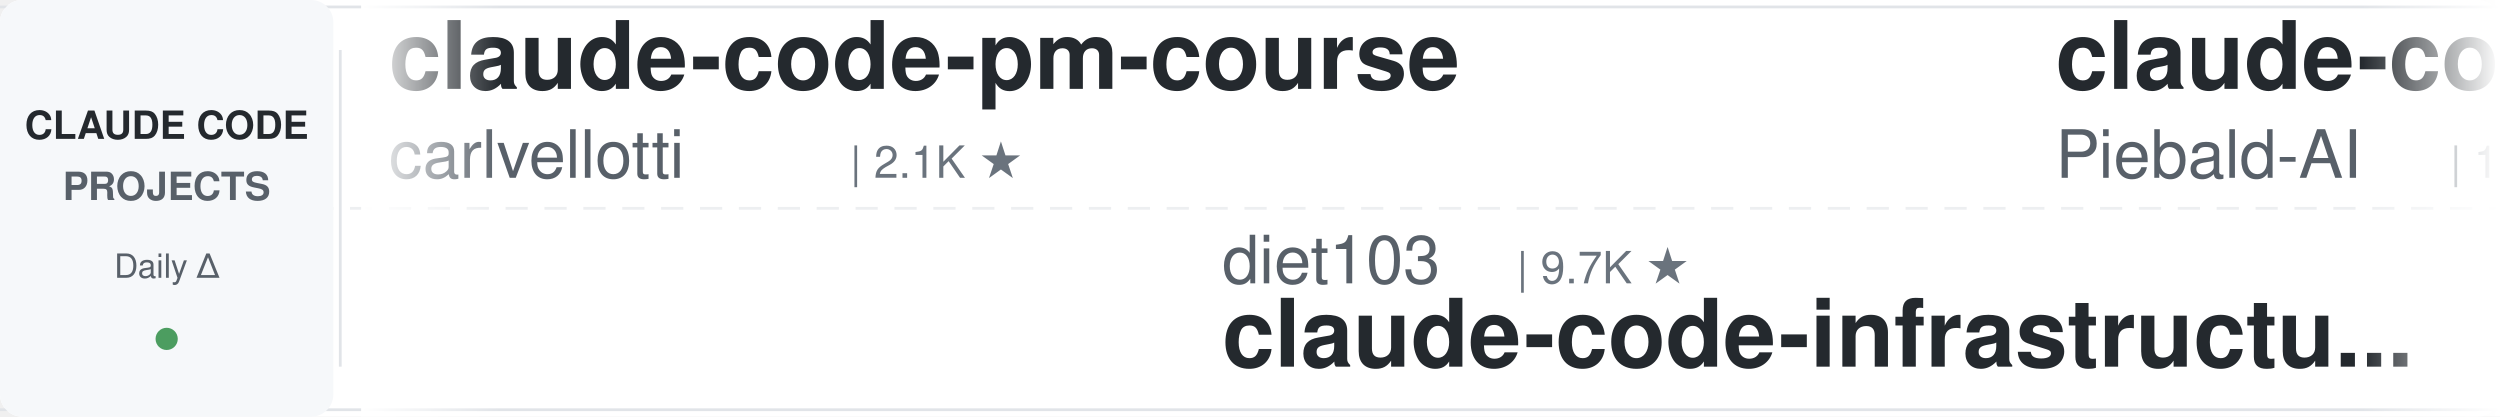
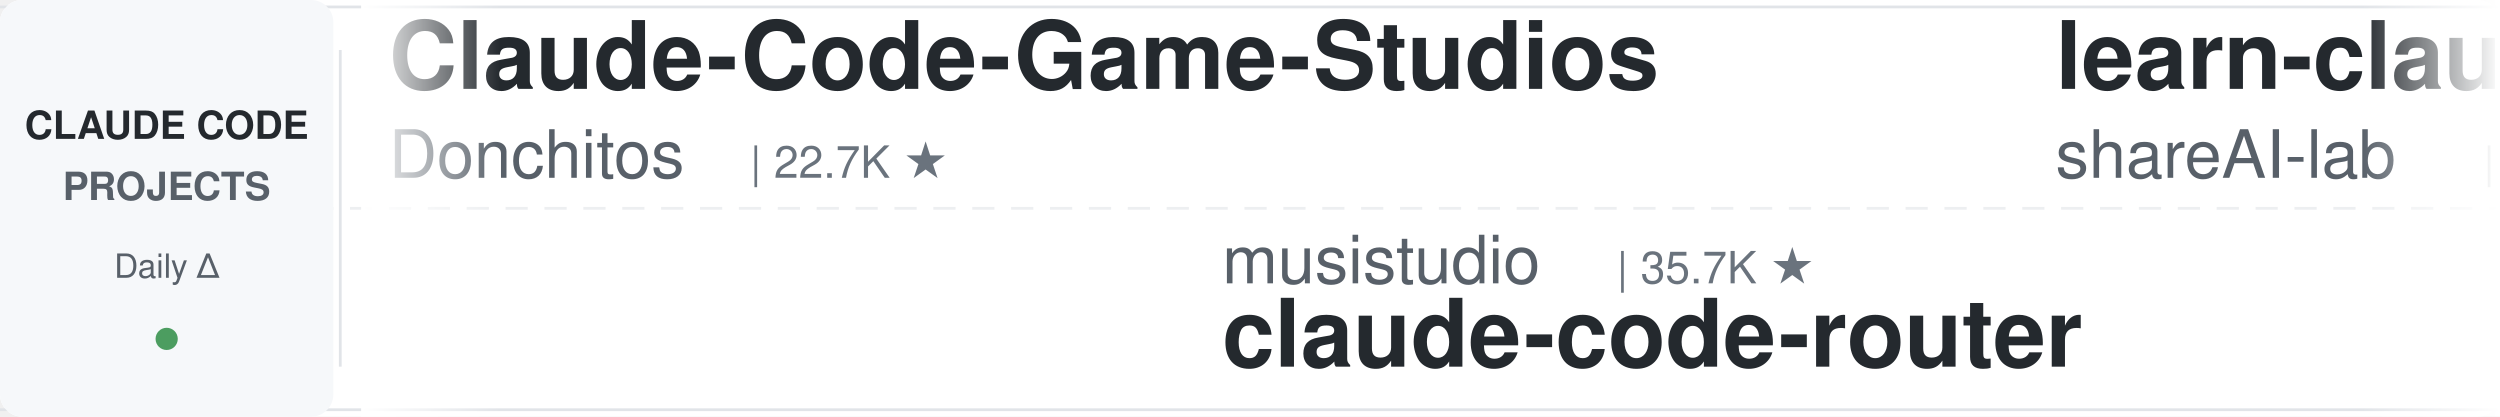
<svg xmlns="http://www.w3.org/2000/svg" width="900" height="150">
  <defs>
    <linearGradient id="leftFade" x1="0%" y1="0%" x2="100%" y2="0%">
      <stop offset="0%" style="stop-color:#ffffff;stop-opacity:1" />
      <stop offset="100%" style="stop-color:#ffffff;stop-opacity:0" />
    </linearGradient>
    <linearGradient id="rightFade" x1="0%" y1="0%" x2="100%" y2="0%">
      <stop offset="0%" style="stop-color:#ffffff;stop-opacity:0" />
      <stop offset="100%" style="stop-color:#ffffff;stop-opacity:1" />
    </linearGradient>
  </defs>
  <rect width="900" height="150" fill="#ffffff" rx="8" />
  <rect x="0" y="2" width="900" height="1" fill="#e1e4e8" />
  <rect x="0" y="147" width="900" height="1" fill="#e1e4e8" />
  <line x1="0" y1="75" x2="900" y2="75" stroke="#e1e4e8" stroke-width="1" stroke-dasharray="8 6" opacity="0.6" />
  <rect x="0" y="0" width="120" height="150" fill="#f6f8fa" rx="8" />
  <text x="60" y="50" font-family="-apple-system, BlinkMacSystemFont, 'Segoe UI', Helvetica, Arial, sans-serif" font-size="14" font-weight="600" fill="#24292e" text-anchor="middle">CLAUDE CODE</text>
  <text x="60" y="72" font-family="-apple-system, BlinkMacSystemFont, 'Segoe UI', Helvetica, Arial, sans-serif" font-size="14" font-weight="600" fill="#586069" text-anchor="middle">PROJECTS</text>
  <text x="60" y="100" font-family="-apple-system, BlinkMacSystemFont, 'Segoe UI', Helvetica, Arial, sans-serif" font-size="12" font-weight="500" fill="#586069" text-anchor="middle">Daily Δ</text>
  <circle cx="60" cy="122" r="4" fill="#22863a" opacity="0.8" />
  <rect x="122" y="18" width="1" height="114" fill="#e1e4e8" />
  <clipPath id="tickerClip">
    <rect x="130" y="0" width="770" height="150" />
  </clipPath>
  <g clip-path="url(#tickerClip)">
    <g id="tickerItems">
      <animateTransform attributeName="transform" attributeType="XML" type="translate" from="0 0" to="-3000 0" dur="54s" repeatCount="indefinite" />
      <g transform="translate(0, 0)">
-         <text x="140" y="32" font-family="-apple-system, BlinkMacSystemFont, 'Segoe UI', Helvetica, Arial, sans-serif" font-size="34" font-weight="600" fill="#24292e">claude-code-pm-course</text>
-         <text x="140" y="64" font-family="-apple-system, BlinkMacSystemFont, 'Segoe UI', Helvetica, Arial, sans-serif" font-size="24" font-weight="400" fill="#586069">carlvellotti</text>
-         <text x="306" y="64" font-family="-apple-system, BlinkMacSystemFont, 'Segoe UI', Helvetica, Arial, sans-serif" font-size="16" font-weight="500" fill="#6a737d">| 2.1K ★</text>
+         <text x="140" y="32" font-family="-apple-system, BlinkMacSystemFont, 'Segoe UI', Helvetica, Arial, sans-serif" font-size="34" font-weight="600" fill="#24292e">Claude-Code-Game-Studios</text>
+         <text x="140" y="64" font-family="-apple-system, BlinkMacSystemFont, 'Segoe UI', Helvetica, Arial, sans-serif" font-size="24" font-weight="400" fill="#586069">Donchitos</text>
+         <text x="270" y="64" font-family="-apple-system, BlinkMacSystemFont, 'Segoe UI', Helvetica, Arial, sans-serif" font-size="16" font-weight="500" fill="#6a737d">| 22.7K ★</text>
      </g>
      <g transform="translate(300, 0)">
-         <text x="140" y="102" font-family="-apple-system, BlinkMacSystemFont, 'Segoe UI', Helvetica, Arial, sans-serif" font-size="24" font-weight="400" fill="#586069">diet103</text>
-         <text x="246" y="102" font-family="-apple-system, BlinkMacSystemFont, 'Segoe UI', Helvetica, Arial, sans-serif" font-size="16" font-weight="500" fill="#6a737d">| 9.7K ★</text>
-         <text x="140" y="132" font-family="-apple-system, BlinkMacSystemFont, 'Segoe UI', Helvetica, Arial, sans-serif" font-size="34" font-weight="600" fill="#24292e">claude-code-infrastructu...</text>
+         <text x="140" y="102" font-family="-apple-system, BlinkMacSystemFont, 'Segoe UI', Helvetica, Arial, sans-serif" font-size="24" font-weight="400" fill="#586069">musistudio</text>
+         <text x="282" y="102" font-family="-apple-system, BlinkMacSystemFont, 'Segoe UI', Helvetica, Arial, sans-serif" font-size="16" font-weight="500" fill="#6a737d">| 35.7K ★</text>
+         <text x="140" y="132" font-family="-apple-system, BlinkMacSystemFont, 'Segoe UI', Helvetica, Arial, sans-serif" font-size="34" font-weight="600" fill="#24292e">claude-code-router</text>
      </g>
      <g transform="translate(600, 0)">
-         <text x="140" y="32" font-family="-apple-system, BlinkMacSystemFont, 'Segoe UI', Helvetica, Arial, sans-serif" font-size="34" font-weight="600" fill="#24292e">claude-code-system-promp...</text>
-         <text x="140" y="64" font-family="-apple-system, BlinkMacSystemFont, 'Segoe UI', Helvetica, Arial, sans-serif" font-size="24" font-weight="400" fill="#586069">Piebald-AI</text>
-         <text x="282" y="64" font-family="-apple-system, BlinkMacSystemFont, 'Segoe UI', Helvetica, Arial, sans-serif" font-size="16" font-weight="500" fill="#6a737d">| 11.7K ★</text>
+         <text x="140" y="32" font-family="-apple-system, BlinkMacSystemFont, 'Segoe UI', Helvetica, Arial, sans-serif" font-size="34" font-weight="600" fill="#24292e">learn-claude-code</text>
+         <text x="140" y="64" font-family="-apple-system, BlinkMacSystemFont, 'Segoe UI', Helvetica, Arial, sans-serif" font-size="24" font-weight="400" fill="#586069">shareAI-lab</text>
+         <text x="294" y="64" font-family="-apple-system, BlinkMacSystemFont, 'Segoe UI', Helvetica, Arial, sans-serif" font-size="16" font-weight="500" fill="#6a737d">| 70.3K ★</text>
      </g>
      <g transform="translate(900, 0)">
-         <text x="140" y="102" font-family="-apple-system, BlinkMacSystemFont, 'Segoe UI', Helvetica, Arial, sans-serif" font-size="24" font-weight="400" fill="#586069">hangsman</text>
-         <text x="258" y="102" font-family="-apple-system, BlinkMacSystemFont, 'Segoe UI', Helvetica, Arial, sans-serif" font-size="16" font-weight="500" fill="#6a737d">| 787 ★</text>
-         <text x="140" y="132" font-family="-apple-system, BlinkMacSystemFont, 'Segoe UI', Helvetica, Arial, sans-serif" font-size="34" font-weight="600" fill="#24292e">claude-code-source</text>
+         <text x="140" y="102" font-family="-apple-system, BlinkMacSystemFont, 'Segoe UI', Helvetica, Arial, sans-serif" font-size="24" font-weight="400" fill="#586069">ykdojo</text>
+         <text x="234" y="102" font-family="-apple-system, BlinkMacSystemFont, 'Segoe UI', Helvetica, Arial, sans-serif" font-size="16" font-weight="500" fill="#6a737d">| 9.1K ★</text>
+         <text x="140" y="132" font-family="-apple-system, BlinkMacSystemFont, 'Segoe UI', Helvetica, Arial, sans-serif" font-size="34" font-weight="600" fill="#24292e">claude-code-tips</text>
      </g>
      <g transform="translate(1200, 0)">
-         <text x="140" y="32" font-family="-apple-system, BlinkMacSystemFont, 'Segoe UI', Helvetica, Arial, sans-serif" font-size="34" font-weight="600" fill="#24292e">claude-code-reverse</text>
-         <text x="140" y="64" font-family="-apple-system, BlinkMacSystemFont, 'Segoe UI', Helvetica, Arial, sans-serif" font-size="24" font-weight="400" fill="#586069">Yuyz0112</text>
-         <text x="258" y="64" font-family="-apple-system, BlinkMacSystemFont, 'Segoe UI', Helvetica, Arial, sans-serif" font-size="16" font-weight="500" fill="#6a737d">| 2.4K ★</text>
+         <text x="140" y="32" font-family="-apple-system, BlinkMacSystemFont, 'Segoe UI', Helvetica, Arial, sans-serif" font-size="34" font-weight="600" fill="#24292e">arcads-claude-code</text>
+         <text x="140" y="64" font-family="-apple-system, BlinkMacSystemFont, 'Segoe UI', Helvetica, Arial, sans-serif" font-size="24" font-weight="400" fill="#586069">krusemediallc</text>
+         <text x="318" y="64" font-family="-apple-system, BlinkMacSystemFont, 'Segoe UI', Helvetica, Arial, sans-serif" font-size="16" font-weight="500" fill="#6a737d">| 981 ★</text>
      </g>
      <g transform="translate(1500, 0)">
-         <text x="140" y="102" font-family="-apple-system, BlinkMacSystemFont, 'Segoe UI', Helvetica, Arial, sans-serif" font-size="24" font-weight="400" fill="#586069">https-deeplearning-ai</text>
-         <text x="414" y="102" font-family="-apple-system, BlinkMacSystemFont, 'Segoe UI', Helvetica, Arial, sans-serif" font-size="16" font-weight="500" fill="#6a737d">| 533 ★</text>
-         <text x="140" y="132" font-family="-apple-system, BlinkMacSystemFont, 'Segoe UI', Helvetica, Arial, sans-serif" font-size="34" font-weight="600" fill="#24292e">sc-claude-code-files</text>
+         <text x="140" y="102" font-family="-apple-system, BlinkMacSystemFont, 'Segoe UI', Helvetica, Arial, sans-serif" font-size="24" font-weight="400" fill="#586069">Pimzino</text>
+         <text x="246" y="102" font-family="-apple-system, BlinkMacSystemFont, 'Segoe UI', Helvetica, Arial, sans-serif" font-size="16" font-weight="500" fill="#6a737d">| 3.8K ★</text>
+         <text x="140" y="132" font-family="-apple-system, BlinkMacSystemFont, 'Segoe UI', Helvetica, Arial, sans-serif" font-size="34" font-weight="600" fill="#24292e">claude-code-spec-workflo...</text>
      </g>
      <g transform="translate(1800, 0)">
-         <text x="140" y="32" font-family="-apple-system, BlinkMacSystemFont, 'Segoe UI', Helvetica, Arial, sans-serif" font-size="34" font-weight="600" fill="#24292e">claude_code_src</text>
-         <text x="140" y="64" font-family="-apple-system, BlinkMacSystemFont, 'Segoe UI', Helvetica, Arial, sans-serif" font-size="24" font-weight="400" fill="#586069">ponponon</text>
-         <text x="258" y="64" font-family="-apple-system, BlinkMacSystemFont, 'Segoe UI', Helvetica, Arial, sans-serif" font-size="16" font-weight="500" fill="#6a737d">| 2.3K ★</text>
+         <text x="140" y="32" font-family="-apple-system, BlinkMacSystemFont, 'Segoe UI', Helvetica, Arial, sans-serif" font-size="34" font-weight="600" fill="#24292e">claude-code-guide</text>
+         <text x="140" y="64" font-family="-apple-system, BlinkMacSystemFont, 'Segoe UI', Helvetica, Arial, sans-serif" font-size="24" font-weight="400" fill="#586069">Cranot</text>
+         <text x="234" y="64" font-family="-apple-system, BlinkMacSystemFont, 'Segoe UI', Helvetica, Arial, sans-serif" font-size="16" font-weight="500" fill="#6a737d">| 2.8K ★</text>
      </g>
      <g transform="translate(2100, 0)">
-         <text x="140" y="102" font-family="-apple-system, BlinkMacSystemFont, 'Segoe UI', Helvetica, Arial, sans-serif" font-size="24" font-weight="400" fill="#586069">wanshuiyin</text>
-         <text x="282" y="102" font-family="-apple-system, BlinkMacSystemFont, 'Segoe UI', Helvetica, Arial, sans-serif" font-size="16" font-weight="500" fill="#6a737d">| 13.1K ★</text>
-         <text x="140" y="132" font-family="-apple-system, BlinkMacSystemFont, 'Segoe UI', Helvetica, Arial, sans-serif" font-size="34" font-weight="600" fill="#24292e">Auto-claude-code-researc...</text>
+         <text x="140" y="102" font-family="-apple-system, BlinkMacSystemFont, 'Segoe UI', Helvetica, Arial, sans-serif" font-size="24" font-weight="400" fill="#586069">disler</text>
+         <text x="234" y="102" font-family="-apple-system, BlinkMacSystemFont, 'Segoe UI', Helvetica, Arial, sans-serif" font-size="16" font-weight="500" fill="#6a737d">| 1.5K ★</text>
+         <text x="140" y="132" font-family="-apple-system, BlinkMacSystemFont, 'Segoe UI', Helvetica, Arial, sans-serif" font-size="34" font-weight="600" fill="#24292e">pi-vs-claude-code</text>
      </g>
      <g transform="translate(2400, 0)">
-         <text x="140" y="32" font-family="-apple-system, BlinkMacSystemFont, 'Segoe UI', Helvetica, Arial, sans-serif" font-size="34" font-weight="600" fill="#24292e">claude-code-best-practic...</text>
-         <text x="140" y="64" font-family="-apple-system, BlinkMacSystemFont, 'Segoe UI', Helvetica, Arial, sans-serif" font-size="24" font-weight="400" fill="#586069">shanraisshan</text>
-         <text x="306" y="64" font-family="-apple-system, BlinkMacSystemFont, 'Segoe UI', Helvetica, Arial, sans-serif" font-size="16" font-weight="500" fill="#6a737d">| 62.3K ★</text>
+         <text x="140" y="32" font-family="-apple-system, BlinkMacSystemFont, 'Segoe UI', Helvetica, Arial, sans-serif" font-size="34" font-weight="600" fill="#24292e">claude-code-guide</text>
+         <text x="140" y="64" font-family="-apple-system, BlinkMacSystemFont, 'Segoe UI', Helvetica, Arial, sans-serif" font-size="24" font-weight="400" fill="#586069">zebbern</text>
+         <text x="246" y="64" font-family="-apple-system, BlinkMacSystemFont, 'Segoe UI', Helvetica, Arial, sans-serif" font-size="16" font-weight="500" fill="#6a737d">| 4.4K ★</text>
      </g>
      <g transform="translate(2700, 0)">
-         <text x="140" y="102" font-family="-apple-system, BlinkMacSystemFont, 'Segoe UI', Helvetica, Arial, sans-serif" font-size="24" font-weight="400" fill="#586069">1rgs</text>
-         <text x="210" y="102" font-family="-apple-system, BlinkMacSystemFont, 'Segoe UI', Helvetica, Arial, sans-serif" font-size="16" font-weight="500" fill="#6a737d">| 3.7K ★</text>
-         <text x="140" y="132" font-family="-apple-system, BlinkMacSystemFont, 'Segoe UI', Helvetica, Arial, sans-serif" font-size="34" font-weight="600" fill="#24292e">claude-code-proxy</text>
+         <text x="140" y="102" font-family="-apple-system, BlinkMacSystemFont, 'Segoe UI', Helvetica, Arial, sans-serif" font-size="24" font-weight="400" fill="#586069">xu-xiang</text>
+         <text x="258" y="102" font-family="-apple-system, BlinkMacSystemFont, 'Segoe UI', Helvetica, Arial, sans-serif" font-size="16" font-weight="500" fill="#6a737d">| 1.6K ★</text>
+         <text x="140" y="132" font-family="-apple-system, BlinkMacSystemFont, 'Segoe UI', Helvetica, Arial, sans-serif" font-size="34" font-weight="600" fill="#24292e">everything-claude-code-z...</text>
      </g>
      <g transform="translate(3000, 0)">
-         <text x="140" y="32" font-family="-apple-system, BlinkMacSystemFont, 'Segoe UI', Helvetica, Arial, sans-serif" font-size="34" font-weight="600" fill="#24292e">claude-code-pm-course</text>
-         <text x="140" y="64" font-family="-apple-system, BlinkMacSystemFont, 'Segoe UI', Helvetica, Arial, sans-serif" font-size="24" font-weight="400" fill="#586069">carlvellotti</text>
-         <text x="306" y="64" font-family="-apple-system, BlinkMacSystemFont, 'Segoe UI', Helvetica, Arial, sans-serif" font-size="16" font-weight="500" fill="#6a737d">| 2.1K ★</text>
+         <text x="140" y="32" font-family="-apple-system, BlinkMacSystemFont, 'Segoe UI', Helvetica, Arial, sans-serif" font-size="34" font-weight="600" fill="#24292e">Claude-Code-Game-Studios</text>
+         <text x="140" y="64" font-family="-apple-system, BlinkMacSystemFont, 'Segoe UI', Helvetica, Arial, sans-serif" font-size="24" font-weight="400" fill="#586069">Donchitos</text>
+         <text x="270" y="64" font-family="-apple-system, BlinkMacSystemFont, 'Segoe UI', Helvetica, Arial, sans-serif" font-size="16" font-weight="500" fill="#6a737d">| 22.7K ★</text>
      </g>
      <g transform="translate(3300, 0)">
-         <text x="140" y="102" font-family="-apple-system, BlinkMacSystemFont, 'Segoe UI', Helvetica, Arial, sans-serif" font-size="24" font-weight="400" fill="#586069">diet103</text>
-         <text x="246" y="102" font-family="-apple-system, BlinkMacSystemFont, 'Segoe UI', Helvetica, Arial, sans-serif" font-size="16" font-weight="500" fill="#6a737d">| 9.7K ★</text>
-         <text x="140" y="132" font-family="-apple-system, BlinkMacSystemFont, 'Segoe UI', Helvetica, Arial, sans-serif" font-size="34" font-weight="600" fill="#24292e">claude-code-infrastructu...</text>
+         <text x="140" y="102" font-family="-apple-system, BlinkMacSystemFont, 'Segoe UI', Helvetica, Arial, sans-serif" font-size="24" font-weight="400" fill="#586069">musistudio</text>
+         <text x="282" y="102" font-family="-apple-system, BlinkMacSystemFont, 'Segoe UI', Helvetica, Arial, sans-serif" font-size="16" font-weight="500" fill="#6a737d">| 35.7K ★</text>
+         <text x="140" y="132" font-family="-apple-system, BlinkMacSystemFont, 'Segoe UI', Helvetica, Arial, sans-serif" font-size="34" font-weight="600" fill="#24292e">claude-code-router</text>
      </g>
      <g transform="translate(3600, 0)">
-         <text x="140" y="32" font-family="-apple-system, BlinkMacSystemFont, 'Segoe UI', Helvetica, Arial, sans-serif" font-size="34" font-weight="600" fill="#24292e">claude-code-system-promp...</text>
-         <text x="140" y="64" font-family="-apple-system, BlinkMacSystemFont, 'Segoe UI', Helvetica, Arial, sans-serif" font-size="24" font-weight="400" fill="#586069">Piebald-AI</text>
-         <text x="282" y="64" font-family="-apple-system, BlinkMacSystemFont, 'Segoe UI', Helvetica, Arial, sans-serif" font-size="16" font-weight="500" fill="#6a737d">| 11.7K ★</text>
+         <text x="140" y="32" font-family="-apple-system, BlinkMacSystemFont, 'Segoe UI', Helvetica, Arial, sans-serif" font-size="34" font-weight="600" fill="#24292e">learn-claude-code</text>
+         <text x="140" y="64" font-family="-apple-system, BlinkMacSystemFont, 'Segoe UI', Helvetica, Arial, sans-serif" font-size="24" font-weight="400" fill="#586069">shareAI-lab</text>
+         <text x="294" y="64" font-family="-apple-system, BlinkMacSystemFont, 'Segoe UI', Helvetica, Arial, sans-serif" font-size="16" font-weight="500" fill="#6a737d">| 70.3K ★</text>
      </g>
      <g transform="translate(3900, 0)">
-         <text x="140" y="102" font-family="-apple-system, BlinkMacSystemFont, 'Segoe UI', Helvetica, Arial, sans-serif" font-size="24" font-weight="400" fill="#586069">hangsman</text>
-         <text x="258" y="102" font-family="-apple-system, BlinkMacSystemFont, 'Segoe UI', Helvetica, Arial, sans-serif" font-size="16" font-weight="500" fill="#6a737d">| 787 ★</text>
-         <text x="140" y="132" font-family="-apple-system, BlinkMacSystemFont, 'Segoe UI', Helvetica, Arial, sans-serif" font-size="34" font-weight="600" fill="#24292e">claude-code-source</text>
+         <text x="140" y="102" font-family="-apple-system, BlinkMacSystemFont, 'Segoe UI', Helvetica, Arial, sans-serif" font-size="24" font-weight="400" fill="#586069">ykdojo</text>
+         <text x="234" y="102" font-family="-apple-system, BlinkMacSystemFont, 'Segoe UI', Helvetica, Arial, sans-serif" font-size="16" font-weight="500" fill="#6a737d">| 9.1K ★</text>
+         <text x="140" y="132" font-family="-apple-system, BlinkMacSystemFont, 'Segoe UI', Helvetica, Arial, sans-serif" font-size="34" font-weight="600" fill="#24292e">claude-code-tips</text>
      </g>
    </g>
  </g>
  <rect x="130" y="0" width="50" height="150" fill="url(#leftFade)" />
  <rect x="850" y="0" width="50" height="150" fill="url(#rightFade)" />
</svg>
